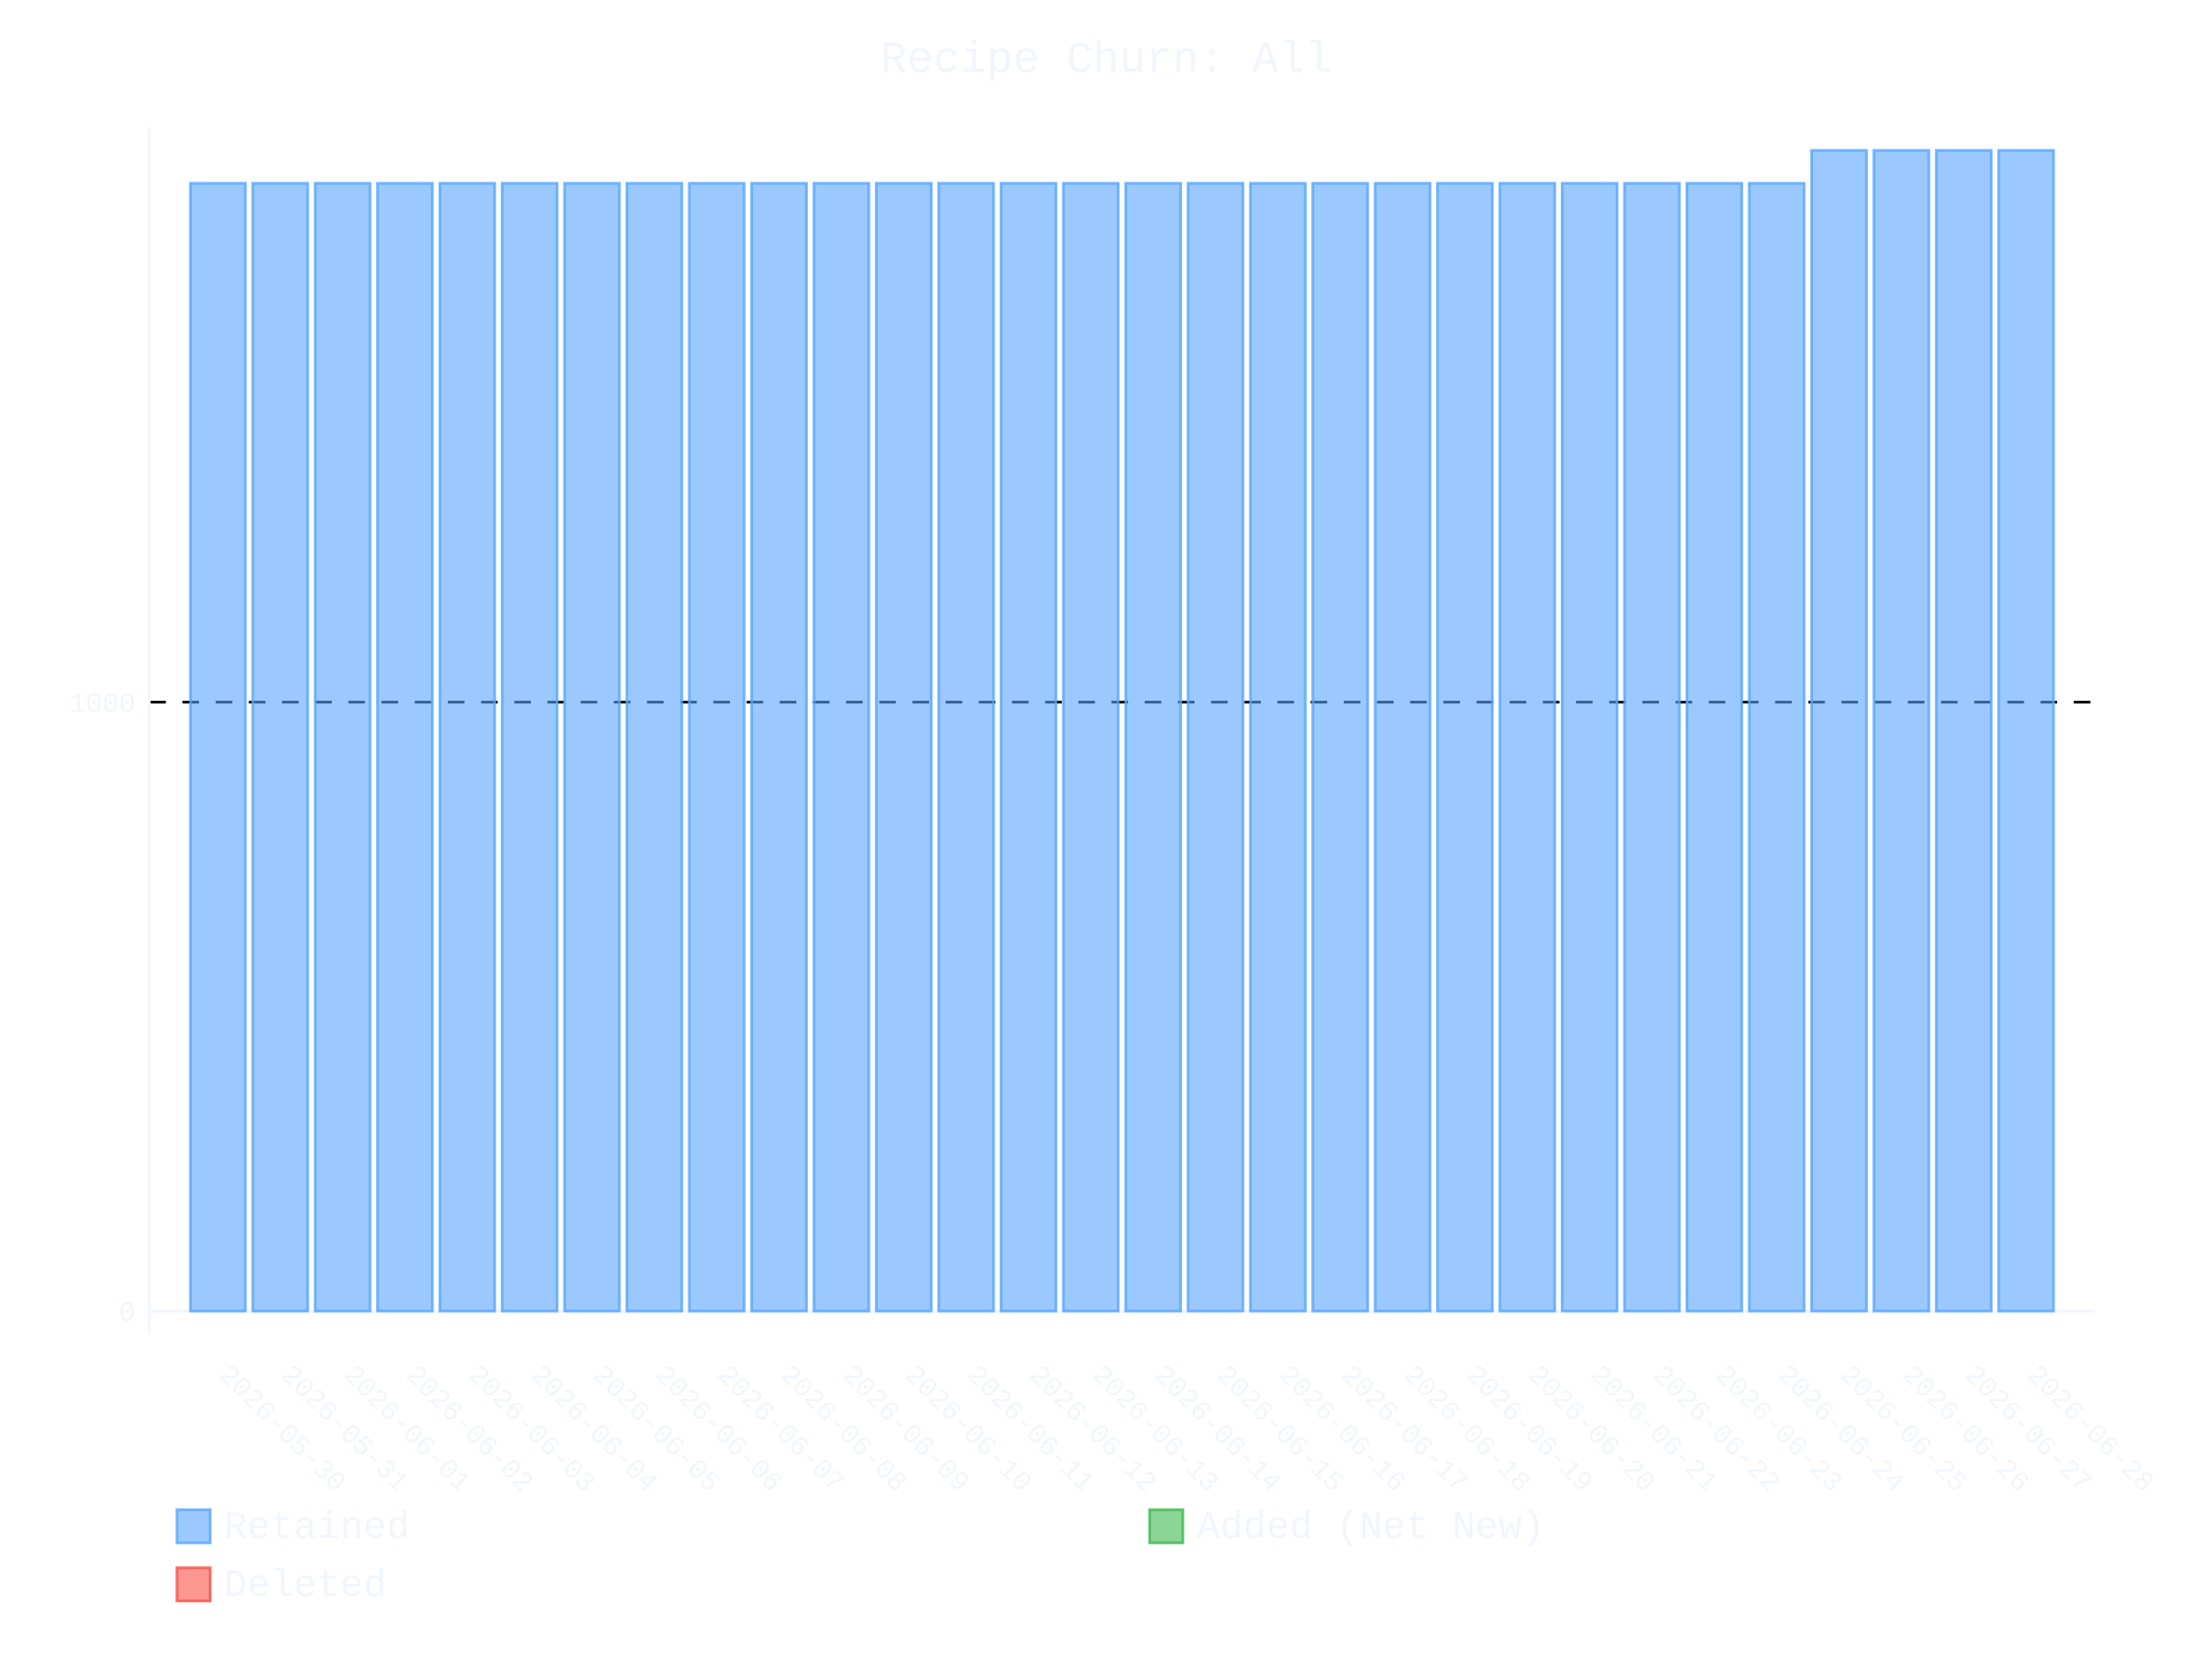
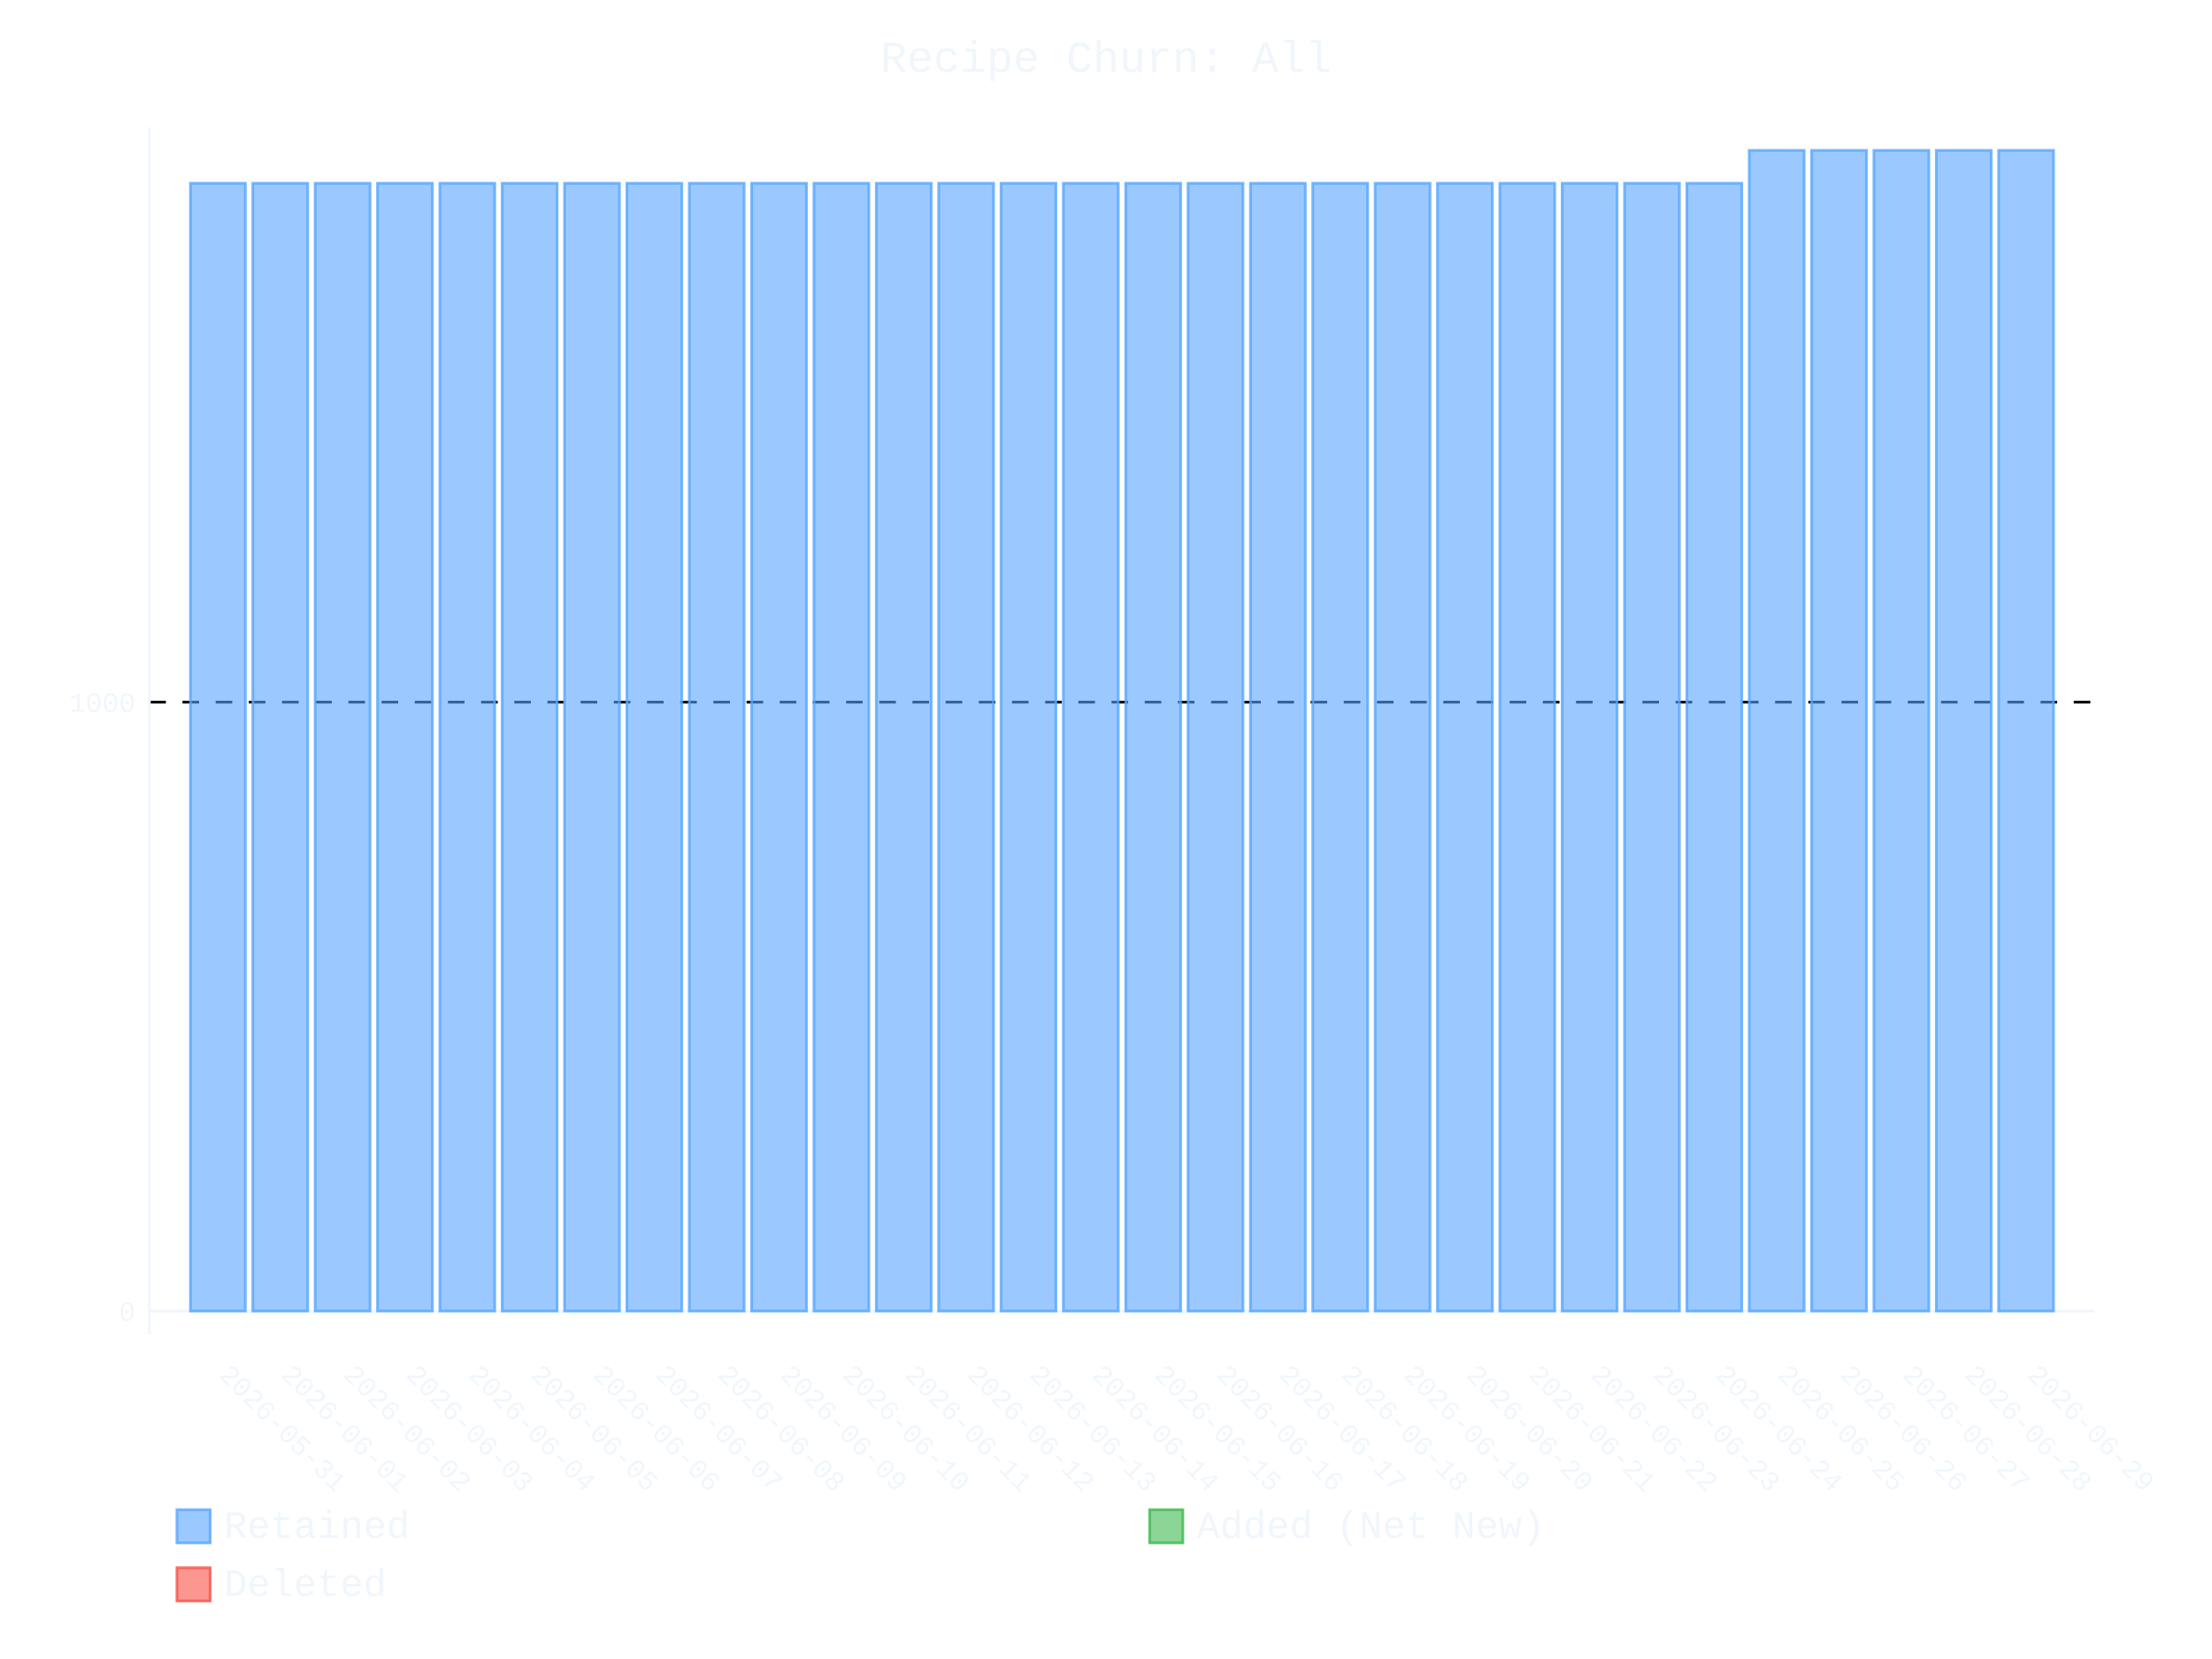
- <svg xmlns="http://www.w3.org/2000/svg" id="chart-a3a29b11-c70e-41b5-9faa-608a05ddaeb6" class="pygal-chart" viewBox="0 0 800 600">
+ <svg xmlns="http://www.w3.org/2000/svg" id="chart-2692b6a5-d923-4191-9d0f-e6dbb87a94c4" class="pygal-chart" viewBox="0 0 800 600">
  <defs>
-     <style type="text/css">#chart-a3a29b11-c70e-41b5-9faa-608a05ddaeb6{-webkit-user-select:none;-webkit-font-smoothing:antialiased;font-family:Consolas,"Liberation Mono",Menlo,Courier,monospace}#chart-a3a29b11-c70e-41b5-9faa-608a05ddaeb6 .title{font-family:Consolas,"Liberation Mono",Menlo,Courier,monospace;font-size:16px}#chart-a3a29b11-c70e-41b5-9faa-608a05ddaeb6 .legends .legend text{font-family:Consolas,"Liberation Mono",Menlo,Courier,monospace;font-size:14px}#chart-a3a29b11-c70e-41b5-9faa-608a05ddaeb6 .axis text{font-family:Consolas,"Liberation Mono",Menlo,Courier,monospace;font-size:10px}#chart-a3a29b11-c70e-41b5-9faa-608a05ddaeb6 .axis text.major{font-family:Consolas,"Liberation Mono",Menlo,Courier,monospace;font-size:10px}#chart-a3a29b11-c70e-41b5-9faa-608a05ddaeb6 .text-overlay text.value{font-family:Consolas,"Liberation Mono",Menlo,Courier,monospace;font-size:16px}#chart-a3a29b11-c70e-41b5-9faa-608a05ddaeb6 .text-overlay text.label{font-family:Consolas,"Liberation Mono",Menlo,Courier,monospace;font-size:10px}#chart-a3a29b11-c70e-41b5-9faa-608a05ddaeb6 .tooltip{font-family:Consolas,"Liberation Mono",Menlo,Courier,monospace;font-size:14px}#chart-a3a29b11-c70e-41b5-9faa-608a05ddaeb6 text.no_data{font-family:Consolas,"Liberation Mono",Menlo,Courier,monospace;font-size:64px}
- #chart-a3a29b11-c70e-41b5-9faa-608a05ddaeb6{background-color:transparent}#chart-a3a29b11-c70e-41b5-9faa-608a05ddaeb6 path,#chart-a3a29b11-c70e-41b5-9faa-608a05ddaeb6 line,#chart-a3a29b11-c70e-41b5-9faa-608a05ddaeb6 rect,#chart-a3a29b11-c70e-41b5-9faa-608a05ddaeb6 circle{-webkit-transition:400ms ease-in;-moz-transition:400ms ease-in;transition:400ms ease-in}#chart-a3a29b11-c70e-41b5-9faa-608a05ddaeb6 .graph &gt; .background{fill:transparent}#chart-a3a29b11-c70e-41b5-9faa-608a05ddaeb6 .plot &gt; .background{fill:transparent}#chart-a3a29b11-c70e-41b5-9faa-608a05ddaeb6 .graph{fill:#f0f6fc}#chart-a3a29b11-c70e-41b5-9faa-608a05ddaeb6 text.no_data{fill:#f0f6fc}#chart-a3a29b11-c70e-41b5-9faa-608a05ddaeb6 .title{fill:#f0f6fc}#chart-a3a29b11-c70e-41b5-9faa-608a05ddaeb6 .legends .legend text{fill:#f0f6fc}#chart-a3a29b11-c70e-41b5-9faa-608a05ddaeb6 .legends .legend:hover text{fill:#f0f6fc}#chart-a3a29b11-c70e-41b5-9faa-608a05ddaeb6 .axis .line{stroke:#f0f6fc}#chart-a3a29b11-c70e-41b5-9faa-608a05ddaeb6 .axis .guide.line{stroke:#9198a1}#chart-a3a29b11-c70e-41b5-9faa-608a05ddaeb6 .axis .major.line{stroke:#f0f6fc}#chart-a3a29b11-c70e-41b5-9faa-608a05ddaeb6 .axis text.major{fill:#f0f6fc}#chart-a3a29b11-c70e-41b5-9faa-608a05ddaeb6 .axis.y .guides:hover .guide.line,#chart-a3a29b11-c70e-41b5-9faa-608a05ddaeb6 .line-graph .axis.x .guides:hover .guide.line,#chart-a3a29b11-c70e-41b5-9faa-608a05ddaeb6 .stackedline-graph .axis.x .guides:hover .guide.line,#chart-a3a29b11-c70e-41b5-9faa-608a05ddaeb6 .xy-graph .axis.x .guides:hover .guide.line{stroke:#f0f6fc}#chart-a3a29b11-c70e-41b5-9faa-608a05ddaeb6 .axis .guides:hover text{fill:#f0f6fc}#chart-a3a29b11-c70e-41b5-9faa-608a05ddaeb6 .reactive{fill-opacity:.6;stroke-opacity:.8;stroke-width:1}#chart-a3a29b11-c70e-41b5-9faa-608a05ddaeb6 .ci{stroke:#f0f6fc}#chart-a3a29b11-c70e-41b5-9faa-608a05ddaeb6 .reactive.active,#chart-a3a29b11-c70e-41b5-9faa-608a05ddaeb6 .active .reactive{fill-opacity:.9;stroke-opacity:.9;stroke-width:4}#chart-a3a29b11-c70e-41b5-9faa-608a05ddaeb6 .ci .reactive.active{stroke-width:1.5}#chart-a3a29b11-c70e-41b5-9faa-608a05ddaeb6 .series text{fill:#f0f6fc}#chart-a3a29b11-c70e-41b5-9faa-608a05ddaeb6 .tooltip rect{fill:transparent;stroke:#f0f6fc;-webkit-transition:opacity 400ms ease-in;-moz-transition:opacity 400ms ease-in;transition:opacity 400ms ease-in}#chart-a3a29b11-c70e-41b5-9faa-608a05ddaeb6 .tooltip .label{fill:#f0f6fc}#chart-a3a29b11-c70e-41b5-9faa-608a05ddaeb6 .tooltip .label{fill:#f0f6fc}#chart-a3a29b11-c70e-41b5-9faa-608a05ddaeb6 .tooltip .legend{font-size:.8em;fill:#9198a1}#chart-a3a29b11-c70e-41b5-9faa-608a05ddaeb6 .tooltip .x_label{font-size:.6em;fill:#f0f6fc}#chart-a3a29b11-c70e-41b5-9faa-608a05ddaeb6 .tooltip .xlink{font-size:.5em;text-decoration:underline}#chart-a3a29b11-c70e-41b5-9faa-608a05ddaeb6 .tooltip .value{font-size:1.5em}#chart-a3a29b11-c70e-41b5-9faa-608a05ddaeb6 .bound{font-size:.5em}#chart-a3a29b11-c70e-41b5-9faa-608a05ddaeb6 .max-value{font-size:.75em;fill:#9198a1}#chart-a3a29b11-c70e-41b5-9faa-608a05ddaeb6 .map-element{fill:transparent;stroke:#9198a1 !important}#chart-a3a29b11-c70e-41b5-9faa-608a05ddaeb6 .map-element .reactive{fill-opacity:inherit;stroke-opacity:inherit}#chart-a3a29b11-c70e-41b5-9faa-608a05ddaeb6 .color-0,#chart-a3a29b11-c70e-41b5-9faa-608a05ddaeb6 .color-0 a:visited{stroke:#58a6ff;fill:#58a6ff}#chart-a3a29b11-c70e-41b5-9faa-608a05ddaeb6 .color-1,#chart-a3a29b11-c70e-41b5-9faa-608a05ddaeb6 .color-1 a:visited{stroke:#3fb950;fill:#3fb950}#chart-a3a29b11-c70e-41b5-9faa-608a05ddaeb6 .color-2,#chart-a3a29b11-c70e-41b5-9faa-608a05ddaeb6 .color-2 a:visited{stroke:#f85149;fill:#f85149}#chart-a3a29b11-c70e-41b5-9faa-608a05ddaeb6 .text-overlay .color-0 text{fill:black}#chart-a3a29b11-c70e-41b5-9faa-608a05ddaeb6 .text-overlay .color-1 text{fill:black}#chart-a3a29b11-c70e-41b5-9faa-608a05ddaeb6 .text-overlay .color-2 text{fill:black}
- #chart-a3a29b11-c70e-41b5-9faa-608a05ddaeb6 text.no_data{text-anchor:middle}#chart-a3a29b11-c70e-41b5-9faa-608a05ddaeb6 .guide.line{fill:none}#chart-a3a29b11-c70e-41b5-9faa-608a05ddaeb6 .centered{text-anchor:middle}#chart-a3a29b11-c70e-41b5-9faa-608a05ddaeb6 .title{text-anchor:middle}#chart-a3a29b11-c70e-41b5-9faa-608a05ddaeb6 .legends .legend text{fill-opacity:1}#chart-a3a29b11-c70e-41b5-9faa-608a05ddaeb6 .axis.x text{text-anchor:middle}#chart-a3a29b11-c70e-41b5-9faa-608a05ddaeb6 .axis.x:not(.web) text[transform]{text-anchor:start}#chart-a3a29b11-c70e-41b5-9faa-608a05ddaeb6 .axis.x:not(.web) text[transform].backwards{text-anchor:end}#chart-a3a29b11-c70e-41b5-9faa-608a05ddaeb6 .axis.y text{text-anchor:end}#chart-a3a29b11-c70e-41b5-9faa-608a05ddaeb6 .axis.y text[transform].backwards{text-anchor:start}#chart-a3a29b11-c70e-41b5-9faa-608a05ddaeb6 .axis.y2 text{text-anchor:start}#chart-a3a29b11-c70e-41b5-9faa-608a05ddaeb6 .axis.y2 text[transform].backwards{text-anchor:end}#chart-a3a29b11-c70e-41b5-9faa-608a05ddaeb6 .axis .guide.line{stroke-dasharray:4,4;stroke:black}#chart-a3a29b11-c70e-41b5-9faa-608a05ddaeb6 .axis .major.guide.line{stroke-dasharray:6,6;stroke:black}#chart-a3a29b11-c70e-41b5-9faa-608a05ddaeb6 .horizontal .axis.y .guide.line,#chart-a3a29b11-c70e-41b5-9faa-608a05ddaeb6 .horizontal .axis.y2 .guide.line,#chart-a3a29b11-c70e-41b5-9faa-608a05ddaeb6 .vertical .axis.x .guide.line{opacity:0}#chart-a3a29b11-c70e-41b5-9faa-608a05ddaeb6 .horizontal .axis.always_show .guide.line,#chart-a3a29b11-c70e-41b5-9faa-608a05ddaeb6 .vertical .axis.always_show .guide.line{opacity:1 !important}#chart-a3a29b11-c70e-41b5-9faa-608a05ddaeb6 .axis.y .guides:hover .guide.line,#chart-a3a29b11-c70e-41b5-9faa-608a05ddaeb6 .axis.y2 .guides:hover .guide.line,#chart-a3a29b11-c70e-41b5-9faa-608a05ddaeb6 .axis.x .guides:hover .guide.line{opacity:1}#chart-a3a29b11-c70e-41b5-9faa-608a05ddaeb6 .axis .guides:hover text{opacity:1}#chart-a3a29b11-c70e-41b5-9faa-608a05ddaeb6 .nofill{fill:none}#chart-a3a29b11-c70e-41b5-9faa-608a05ddaeb6 .subtle-fill{fill-opacity:.2}#chart-a3a29b11-c70e-41b5-9faa-608a05ddaeb6 .dot{stroke-width:1px;fill-opacity:1;stroke-opacity:1}#chart-a3a29b11-c70e-41b5-9faa-608a05ddaeb6 .dot.active{stroke-width:5px}#chart-a3a29b11-c70e-41b5-9faa-608a05ddaeb6 .dot.negative{fill:transparent}#chart-a3a29b11-c70e-41b5-9faa-608a05ddaeb6 text,#chart-a3a29b11-c70e-41b5-9faa-608a05ddaeb6 tspan{stroke:none !important}#chart-a3a29b11-c70e-41b5-9faa-608a05ddaeb6 .series text.active{opacity:1}#chart-a3a29b11-c70e-41b5-9faa-608a05ddaeb6 .tooltip rect{fill-opacity:.95;stroke-width:.5}#chart-a3a29b11-c70e-41b5-9faa-608a05ddaeb6 .tooltip text{fill-opacity:1}#chart-a3a29b11-c70e-41b5-9faa-608a05ddaeb6 .showable{visibility:hidden}#chart-a3a29b11-c70e-41b5-9faa-608a05ddaeb6 .showable.shown{visibility:visible}#chart-a3a29b11-c70e-41b5-9faa-608a05ddaeb6 .gauge-background{fill:rgba(229,229,229,1);stroke:none}#chart-a3a29b11-c70e-41b5-9faa-608a05ddaeb6 .bg-lines{stroke:transparent;stroke-width:2px}</style>
+     <style type="text/css">#chart-2692b6a5-d923-4191-9d0f-e6dbb87a94c4{-webkit-user-select:none;-webkit-font-smoothing:antialiased;font-family:Consolas,"Liberation Mono",Menlo,Courier,monospace}#chart-2692b6a5-d923-4191-9d0f-e6dbb87a94c4 .title{font-family:Consolas,"Liberation Mono",Menlo,Courier,monospace;font-size:16px}#chart-2692b6a5-d923-4191-9d0f-e6dbb87a94c4 .legends .legend text{font-family:Consolas,"Liberation Mono",Menlo,Courier,monospace;font-size:14px}#chart-2692b6a5-d923-4191-9d0f-e6dbb87a94c4 .axis text{font-family:Consolas,"Liberation Mono",Menlo,Courier,monospace;font-size:10px}#chart-2692b6a5-d923-4191-9d0f-e6dbb87a94c4 .axis text.major{font-family:Consolas,"Liberation Mono",Menlo,Courier,monospace;font-size:10px}#chart-2692b6a5-d923-4191-9d0f-e6dbb87a94c4 .text-overlay text.value{font-family:Consolas,"Liberation Mono",Menlo,Courier,monospace;font-size:16px}#chart-2692b6a5-d923-4191-9d0f-e6dbb87a94c4 .text-overlay text.label{font-family:Consolas,"Liberation Mono",Menlo,Courier,monospace;font-size:10px}#chart-2692b6a5-d923-4191-9d0f-e6dbb87a94c4 .tooltip{font-family:Consolas,"Liberation Mono",Menlo,Courier,monospace;font-size:14px}#chart-2692b6a5-d923-4191-9d0f-e6dbb87a94c4 text.no_data{font-family:Consolas,"Liberation Mono",Menlo,Courier,monospace;font-size:64px}
+ #chart-2692b6a5-d923-4191-9d0f-e6dbb87a94c4{background-color:transparent}#chart-2692b6a5-d923-4191-9d0f-e6dbb87a94c4 path,#chart-2692b6a5-d923-4191-9d0f-e6dbb87a94c4 line,#chart-2692b6a5-d923-4191-9d0f-e6dbb87a94c4 rect,#chart-2692b6a5-d923-4191-9d0f-e6dbb87a94c4 circle{-webkit-transition:400ms ease-in;-moz-transition:400ms ease-in;transition:400ms ease-in}#chart-2692b6a5-d923-4191-9d0f-e6dbb87a94c4 .graph &gt; .background{fill:transparent}#chart-2692b6a5-d923-4191-9d0f-e6dbb87a94c4 .plot &gt; .background{fill:transparent}#chart-2692b6a5-d923-4191-9d0f-e6dbb87a94c4 .graph{fill:#f0f6fc}#chart-2692b6a5-d923-4191-9d0f-e6dbb87a94c4 text.no_data{fill:#f0f6fc}#chart-2692b6a5-d923-4191-9d0f-e6dbb87a94c4 .title{fill:#f0f6fc}#chart-2692b6a5-d923-4191-9d0f-e6dbb87a94c4 .legends .legend text{fill:#f0f6fc}#chart-2692b6a5-d923-4191-9d0f-e6dbb87a94c4 .legends .legend:hover text{fill:#f0f6fc}#chart-2692b6a5-d923-4191-9d0f-e6dbb87a94c4 .axis .line{stroke:#f0f6fc}#chart-2692b6a5-d923-4191-9d0f-e6dbb87a94c4 .axis .guide.line{stroke:#9198a1}#chart-2692b6a5-d923-4191-9d0f-e6dbb87a94c4 .axis .major.line{stroke:#f0f6fc}#chart-2692b6a5-d923-4191-9d0f-e6dbb87a94c4 .axis text.major{fill:#f0f6fc}#chart-2692b6a5-d923-4191-9d0f-e6dbb87a94c4 .axis.y .guides:hover .guide.line,#chart-2692b6a5-d923-4191-9d0f-e6dbb87a94c4 .line-graph .axis.x .guides:hover .guide.line,#chart-2692b6a5-d923-4191-9d0f-e6dbb87a94c4 .stackedline-graph .axis.x .guides:hover .guide.line,#chart-2692b6a5-d923-4191-9d0f-e6dbb87a94c4 .xy-graph .axis.x .guides:hover .guide.line{stroke:#f0f6fc}#chart-2692b6a5-d923-4191-9d0f-e6dbb87a94c4 .axis .guides:hover text{fill:#f0f6fc}#chart-2692b6a5-d923-4191-9d0f-e6dbb87a94c4 .reactive{fill-opacity:.6;stroke-opacity:.8;stroke-width:1}#chart-2692b6a5-d923-4191-9d0f-e6dbb87a94c4 .ci{stroke:#f0f6fc}#chart-2692b6a5-d923-4191-9d0f-e6dbb87a94c4 .reactive.active,#chart-2692b6a5-d923-4191-9d0f-e6dbb87a94c4 .active .reactive{fill-opacity:.9;stroke-opacity:.9;stroke-width:4}#chart-2692b6a5-d923-4191-9d0f-e6dbb87a94c4 .ci .reactive.active{stroke-width:1.5}#chart-2692b6a5-d923-4191-9d0f-e6dbb87a94c4 .series text{fill:#f0f6fc}#chart-2692b6a5-d923-4191-9d0f-e6dbb87a94c4 .tooltip rect{fill:transparent;stroke:#f0f6fc;-webkit-transition:opacity 400ms ease-in;-moz-transition:opacity 400ms ease-in;transition:opacity 400ms ease-in}#chart-2692b6a5-d923-4191-9d0f-e6dbb87a94c4 .tooltip .label{fill:#f0f6fc}#chart-2692b6a5-d923-4191-9d0f-e6dbb87a94c4 .tooltip .label{fill:#f0f6fc}#chart-2692b6a5-d923-4191-9d0f-e6dbb87a94c4 .tooltip .legend{font-size:.8em;fill:#9198a1}#chart-2692b6a5-d923-4191-9d0f-e6dbb87a94c4 .tooltip .x_label{font-size:.6em;fill:#f0f6fc}#chart-2692b6a5-d923-4191-9d0f-e6dbb87a94c4 .tooltip .xlink{font-size:.5em;text-decoration:underline}#chart-2692b6a5-d923-4191-9d0f-e6dbb87a94c4 .tooltip .value{font-size:1.5em}#chart-2692b6a5-d923-4191-9d0f-e6dbb87a94c4 .bound{font-size:.5em}#chart-2692b6a5-d923-4191-9d0f-e6dbb87a94c4 .max-value{font-size:.75em;fill:#9198a1}#chart-2692b6a5-d923-4191-9d0f-e6dbb87a94c4 .map-element{fill:transparent;stroke:#9198a1 !important}#chart-2692b6a5-d923-4191-9d0f-e6dbb87a94c4 .map-element .reactive{fill-opacity:inherit;stroke-opacity:inherit}#chart-2692b6a5-d923-4191-9d0f-e6dbb87a94c4 .color-0,#chart-2692b6a5-d923-4191-9d0f-e6dbb87a94c4 .color-0 a:visited{stroke:#58a6ff;fill:#58a6ff}#chart-2692b6a5-d923-4191-9d0f-e6dbb87a94c4 .color-1,#chart-2692b6a5-d923-4191-9d0f-e6dbb87a94c4 .color-1 a:visited{stroke:#3fb950;fill:#3fb950}#chart-2692b6a5-d923-4191-9d0f-e6dbb87a94c4 .color-2,#chart-2692b6a5-d923-4191-9d0f-e6dbb87a94c4 .color-2 a:visited{stroke:#f85149;fill:#f85149}#chart-2692b6a5-d923-4191-9d0f-e6dbb87a94c4 .text-overlay .color-0 text{fill:black}#chart-2692b6a5-d923-4191-9d0f-e6dbb87a94c4 .text-overlay .color-1 text{fill:black}#chart-2692b6a5-d923-4191-9d0f-e6dbb87a94c4 .text-overlay .color-2 text{fill:black}
+ #chart-2692b6a5-d923-4191-9d0f-e6dbb87a94c4 text.no_data{text-anchor:middle}#chart-2692b6a5-d923-4191-9d0f-e6dbb87a94c4 .guide.line{fill:none}#chart-2692b6a5-d923-4191-9d0f-e6dbb87a94c4 .centered{text-anchor:middle}#chart-2692b6a5-d923-4191-9d0f-e6dbb87a94c4 .title{text-anchor:middle}#chart-2692b6a5-d923-4191-9d0f-e6dbb87a94c4 .legends .legend text{fill-opacity:1}#chart-2692b6a5-d923-4191-9d0f-e6dbb87a94c4 .axis.x text{text-anchor:middle}#chart-2692b6a5-d923-4191-9d0f-e6dbb87a94c4 .axis.x:not(.web) text[transform]{text-anchor:start}#chart-2692b6a5-d923-4191-9d0f-e6dbb87a94c4 .axis.x:not(.web) text[transform].backwards{text-anchor:end}#chart-2692b6a5-d923-4191-9d0f-e6dbb87a94c4 .axis.y text{text-anchor:end}#chart-2692b6a5-d923-4191-9d0f-e6dbb87a94c4 .axis.y text[transform].backwards{text-anchor:start}#chart-2692b6a5-d923-4191-9d0f-e6dbb87a94c4 .axis.y2 text{text-anchor:start}#chart-2692b6a5-d923-4191-9d0f-e6dbb87a94c4 .axis.y2 text[transform].backwards{text-anchor:end}#chart-2692b6a5-d923-4191-9d0f-e6dbb87a94c4 .axis .guide.line{stroke-dasharray:4,4;stroke:black}#chart-2692b6a5-d923-4191-9d0f-e6dbb87a94c4 .axis .major.guide.line{stroke-dasharray:6,6;stroke:black}#chart-2692b6a5-d923-4191-9d0f-e6dbb87a94c4 .horizontal .axis.y .guide.line,#chart-2692b6a5-d923-4191-9d0f-e6dbb87a94c4 .horizontal .axis.y2 .guide.line,#chart-2692b6a5-d923-4191-9d0f-e6dbb87a94c4 .vertical .axis.x .guide.line{opacity:0}#chart-2692b6a5-d923-4191-9d0f-e6dbb87a94c4 .horizontal .axis.always_show .guide.line,#chart-2692b6a5-d923-4191-9d0f-e6dbb87a94c4 .vertical .axis.always_show .guide.line{opacity:1 !important}#chart-2692b6a5-d923-4191-9d0f-e6dbb87a94c4 .axis.y .guides:hover .guide.line,#chart-2692b6a5-d923-4191-9d0f-e6dbb87a94c4 .axis.y2 .guides:hover .guide.line,#chart-2692b6a5-d923-4191-9d0f-e6dbb87a94c4 .axis.x .guides:hover .guide.line{opacity:1}#chart-2692b6a5-d923-4191-9d0f-e6dbb87a94c4 .axis .guides:hover text{opacity:1}#chart-2692b6a5-d923-4191-9d0f-e6dbb87a94c4 .nofill{fill:none}#chart-2692b6a5-d923-4191-9d0f-e6dbb87a94c4 .subtle-fill{fill-opacity:.2}#chart-2692b6a5-d923-4191-9d0f-e6dbb87a94c4 .dot{stroke-width:1px;fill-opacity:1;stroke-opacity:1}#chart-2692b6a5-d923-4191-9d0f-e6dbb87a94c4 .dot.active{stroke-width:5px}#chart-2692b6a5-d923-4191-9d0f-e6dbb87a94c4 .dot.negative{fill:transparent}#chart-2692b6a5-d923-4191-9d0f-e6dbb87a94c4 text,#chart-2692b6a5-d923-4191-9d0f-e6dbb87a94c4 tspan{stroke:none !important}#chart-2692b6a5-d923-4191-9d0f-e6dbb87a94c4 .series text.active{opacity:1}#chart-2692b6a5-d923-4191-9d0f-e6dbb87a94c4 .tooltip rect{fill-opacity:.95;stroke-width:.5}#chart-2692b6a5-d923-4191-9d0f-e6dbb87a94c4 .tooltip text{fill-opacity:1}#chart-2692b6a5-d923-4191-9d0f-e6dbb87a94c4 .showable{visibility:hidden}#chart-2692b6a5-d923-4191-9d0f-e6dbb87a94c4 .showable.shown{visibility:visible}#chart-2692b6a5-d923-4191-9d0f-e6dbb87a94c4 .gauge-background{fill:rgba(229,229,229,1);stroke:none}#chart-2692b6a5-d923-4191-9d0f-e6dbb87a94c4 .bg-lines{stroke:transparent;stroke-width:2px}</style>
  </defs>
  <g class="graph stackedbar-graph vertical">
    <rect x="0" y="0" width="800" height="600" class="background" />
    <g transform="translate(54, 46)" class="plot">
      <rect x="0" y="0" width="703.574" height="436.574" class="background" />
      <g class="axis y always_show">
        <g class="guides">
          <path d="M0 428.178 h703.574" class="axis major line" />
          <text x="-5" y="431.678" class="major">0</text>
        </g>
        <g class="guides">
          <path d="M0 207.935 h703.574" class="major guide line" />
          <text x="-5" y="211.435" class="major">1000</text>
        </g>
      </g>
      <g class="axis x">
        <path d="M0 0 v436.574" class="line" />
        <g class="guides">
          <path d="M24.805 0 v436.574" class="guide line" />
-           <text x="24.805" y="451.574" class="" transform="rotate(45 24.80548 451.5736)">2026-05-30</text>
+           <text x="24.805" y="451.574" class="" transform="rotate(45 24.80548 451.5736)">2026-05-31</text>
        </g>
        <g class="guides">
          <path d="M47.356 0 v436.574" class="guide line" />
-           <text x="47.356" y="451.574" class="" transform="rotate(45 47.35592 451.5736)">2026-05-31</text>
+           <text x="47.356" y="451.574" class="" transform="rotate(45 47.35592 451.5736)">2026-06-01</text>
        </g>
        <g class="guides">
          <path d="M69.906 0 v436.574" class="guide line" />
-           <text x="69.906" y="451.574" class="" transform="rotate(45 69.90635 451.5736)">2026-06-01</text>
+           <text x="69.906" y="451.574" class="" transform="rotate(45 69.90635 451.5736)">2026-06-02</text>
        </g>
        <g class="guides">
          <path d="M92.457 0 v436.574" class="guide line" />
-           <text x="92.457" y="451.574" class="" transform="rotate(45 92.45679 451.5736)">2026-06-02</text>
+           <text x="92.457" y="451.574" class="" transform="rotate(45 92.45679 451.5736)">2026-06-03</text>
        </g>
        <g class="guides">
          <path d="M115.007 0 v436.574" class="guide line" />
-           <text x="115.007" y="451.574" class="" transform="rotate(45 115.0072 451.5736)">2026-06-03</text>
+           <text x="115.007" y="451.574" class="" transform="rotate(45 115.0072 451.5736)">2026-06-04</text>
        </g>
        <g class="guides">
          <path d="M137.558 0 v436.574" class="guide line" />
-           <text x="137.558" y="451.574" class="" transform="rotate(45 137.5577 451.5736)">2026-06-04</text>
+           <text x="137.558" y="451.574" class="" transform="rotate(45 137.5577 451.5736)">2026-06-05</text>
        </g>
        <g class="guides">
          <path d="M160.108 0 v436.574" class="guide line" />
-           <text x="160.108" y="451.574" class="" transform="rotate(45 160.1081 451.5736)">2026-06-05</text>
+           <text x="160.108" y="451.574" class="" transform="rotate(45 160.1081 451.5736)">2026-06-06</text>
        </g>
        <g class="guides">
          <path d="M182.659 0 v436.574" class="guide line" />
-           <text x="182.659" y="451.574" class="" transform="rotate(45 182.6585 451.5736)">2026-06-06</text>
+           <text x="182.659" y="451.574" class="" transform="rotate(45 182.6585 451.5736)">2026-06-07</text>
        </g>
        <g class="guides">
          <path d="M205.209 0 v436.574" class="guide line" />
-           <text x="205.209" y="451.574" class="" transform="rotate(45 205.209 451.5736)">2026-06-07</text>
+           <text x="205.209" y="451.574" class="" transform="rotate(45 205.209 451.5736)">2026-06-08</text>
        </g>
        <g class="guides">
          <path d="M227.759 0 v436.574" class="guide line" />
-           <text x="227.759" y="451.574" class="" transform="rotate(45 227.7594 451.5736)">2026-06-08</text>
+           <text x="227.759" y="451.574" class="" transform="rotate(45 227.7594 451.5736)">2026-06-09</text>
        </g>
        <g class="guides">
          <path d="M250.31 0 v436.574" class="guide line" />
-           <text x="250.31" y="451.574" class="" transform="rotate(45 250.3098 451.5736)">2026-06-09</text>
+           <text x="250.31" y="451.574" class="" transform="rotate(45 250.3098 451.5736)">2026-06-10</text>
        </g>
        <g class="guides">
          <path d="M272.86 0 v436.574" class="guide line" />
-           <text x="272.86" y="451.574" class="" transform="rotate(45 272.8603 451.5736)">2026-06-10</text>
+           <text x="272.86" y="451.574" class="" transform="rotate(45 272.8603 451.5736)">2026-06-11</text>
        </g>
        <g class="guides">
          <path d="M295.411 0 v436.574" class="guide line" />
-           <text x="295.411" y="451.574" class="" transform="rotate(45 295.4107 451.5736)">2026-06-11</text>
+           <text x="295.411" y="451.574" class="" transform="rotate(45 295.4107 451.5736)">2026-06-12</text>
        </g>
        <g class="guides">
          <path d="M317.961 0 v436.574" class="guide line" />
-           <text x="317.961" y="451.574" class="" transform="rotate(45 317.9611 451.5736)">2026-06-12</text>
+           <text x="317.961" y="451.574" class="" transform="rotate(45 317.9611 451.5736)">2026-06-13</text>
        </g>
        <g class="guides">
          <path d="M340.512 0 v436.574" class="guide line" />
-           <text x="340.512" y="451.574" class="" transform="rotate(45 340.5116 451.5736)">2026-06-13</text>
+           <text x="340.512" y="451.574" class="" transform="rotate(45 340.5116 451.5736)">2026-06-14</text>
        </g>
        <g class="guides">
          <path d="M363.062 0 v436.574" class="guide line" />
-           <text x="363.062" y="451.574" class="" transform="rotate(45 363.062 451.5736)">2026-06-14</text>
+           <text x="363.062" y="451.574" class="" transform="rotate(45 363.062 451.5736)">2026-06-15</text>
        </g>
        <g class="guides">
          <path d="M385.612 0 v436.574" class="guide line" />
-           <text x="385.612" y="451.574" class="" transform="rotate(45 385.6125 451.5736)">2026-06-15</text>
+           <text x="385.612" y="451.574" class="" transform="rotate(45 385.6125 451.5736)">2026-06-16</text>
        </g>
        <g class="guides">
          <path d="M408.163 0 v436.574" class="guide line" />
-           <text x="408.163" y="451.574" class="" transform="rotate(45 408.1629 451.5736)">2026-06-16</text>
+           <text x="408.163" y="451.574" class="" transform="rotate(45 408.1629 451.5736)">2026-06-17</text>
        </g>
        <g class="guides">
          <path d="M430.713 0 v436.574" class="guide line" />
-           <text x="430.713" y="451.574" class="" transform="rotate(45 430.7133 451.5736)">2026-06-17</text>
+           <text x="430.713" y="451.574" class="" transform="rotate(45 430.7133 451.5736)">2026-06-18</text>
        </g>
        <g class="guides">
          <path d="M453.264 0 v436.574" class="guide line" />
-           <text x="453.264" y="451.574" class="" transform="rotate(45 453.2638 451.5736)">2026-06-18</text>
+           <text x="453.264" y="451.574" class="" transform="rotate(45 453.2638 451.5736)">2026-06-19</text>
        </g>
        <g class="guides">
          <path d="M475.814 0 v436.574" class="guide line" />
-           <text x="475.814" y="451.574" class="" transform="rotate(45 475.8142 451.5736)">2026-06-19</text>
+           <text x="475.814" y="451.574" class="" transform="rotate(45 475.8142 451.5736)">2026-06-20</text>
        </g>
        <g class="guides">
          <path d="M498.365 0 v436.574" class="guide line" />
-           <text x="498.365" y="451.574" class="" transform="rotate(45 498.3646 451.5736)">2026-06-20</text>
+           <text x="498.365" y="451.574" class="" transform="rotate(45 498.3646 451.5736)">2026-06-21</text>
        </g>
        <g class="guides">
          <path d="M520.915 0 v436.574" class="guide line" />
-           <text x="520.915" y="451.574" class="" transform="rotate(45 520.9151 451.5736)">2026-06-21</text>
+           <text x="520.915" y="451.574" class="" transform="rotate(45 520.9151 451.5736)">2026-06-22</text>
        </g>
        <g class="guides">
          <path d="M543.466 0 v436.574" class="guide line" />
-           <text x="543.465" y="451.574" class="" transform="rotate(45 543.4655 451.5736)">2026-06-22</text>
+           <text x="543.465" y="451.574" class="" transform="rotate(45 543.4655 451.5736)">2026-06-23</text>
        </g>
        <g class="guides">
          <path d="M566.016 0 v436.574" class="guide line" />
-           <text x="566.016" y="451.574" class="" transform="rotate(45 566.0159 451.5736)">2026-06-23</text>
+           <text x="566.016" y="451.574" class="" transform="rotate(45 566.0159 451.5736)">2026-06-24</text>
        </g>
        <g class="guides">
          <path d="M588.566 0 v436.574" class="guide line" />
-           <text x="588.566" y="451.574" class="" transform="rotate(45 588.5664 451.5736)">2026-06-24</text>
+           <text x="588.566" y="451.574" class="" transform="rotate(45 588.5664 451.5736)">2026-06-25</text>
        </g>
        <g class="guides">
          <path d="M611.117 0 v436.574" class="guide line" />
-           <text x="611.117" y="451.574" class="" transform="rotate(45 611.1168 451.5736)">2026-06-25</text>
+           <text x="611.117" y="451.574" class="" transform="rotate(45 611.1168 451.5736)">2026-06-26</text>
        </g>
        <g class="guides">
          <path d="M633.667 0 v436.574" class="guide line" />
-           <text x="633.667" y="451.574" class="" transform="rotate(45 633.6672 451.5736)">2026-06-26</text>
+           <text x="633.667" y="451.574" class="" transform="rotate(45 633.6672 451.5736)">2026-06-27</text>
        </g>
        <g class="guides">
          <path d="M656.218 0 v436.574" class="guide line" />
-           <text x="656.218" y="451.574" class="" transform="rotate(45 656.2177 451.5736)">2026-06-27</text>
+           <text x="656.218" y="451.574" class="" transform="rotate(45 656.2177 451.5736)">2026-06-28</text>
        </g>
        <g class="guides">
          <path d="M678.768 0 v436.574" class="guide line" />
-           <text x="678.768" y="451.574" class="" transform="rotate(45 678.7681 451.5736)">2026-06-28</text>
+           <text x="678.768" y="451.574" class="" transform="rotate(45 678.7681 451.5736)">2026-06-29</text>
        </g>
      </g>
      <g class="series serie-0 color-0">
        <g class="bars">
          <g class="bar">
            <rect x="14.883" y="20.289" rx="0" ry="0" width="19.844" height="407.889" class="rect reactive tooltip-trigger" />
          </g>
          <g class="bar">
            <rect x="37.434" y="20.289" rx="0" ry="0" width="19.844" height="407.889" class="rect reactive tooltip-trigger" />
          </g>
          <g class="bar">
            <rect x="59.984" y="20.289" rx="0" ry="0" width="19.844" height="407.889" class="rect reactive tooltip-trigger" />
          </g>
          <g class="bar">
            <rect x="82.535" y="20.289" rx="0" ry="0" width="19.844" height="407.889" class="rect reactive tooltip-trigger" />
          </g>
          <g class="bar">
            <rect x="105.085" y="20.289" rx="0" ry="0" width="19.844" height="407.889" class="rect reactive tooltip-trigger" />
          </g>
          <g class="bar">
            <rect x="127.635" y="20.289" rx="0" ry="0" width="19.844" height="407.889" class="rect reactive tooltip-trigger" />
          </g>
          <g class="bar">
            <rect x="150.186" y="20.289" rx="0" ry="0" width="19.844" height="407.889" class="rect reactive tooltip-trigger" />
          </g>
          <g class="bar">
            <rect x="172.736" y="20.289" rx="0" ry="0" width="19.844" height="407.889" class="rect reactive tooltip-trigger" />
          </g>
          <g class="bar">
            <rect x="195.287" y="20.289" rx="0" ry="0" width="19.844" height="407.889" class="rect reactive tooltip-trigger" />
          </g>
          <g class="bar">
            <rect x="217.837" y="20.289" rx="0" ry="0" width="19.844" height="407.889" class="rect reactive tooltip-trigger" />
          </g>
          <g class="bar">
            <rect x="240.388" y="20.289" rx="0" ry="0" width="19.844" height="407.889" class="rect reactive tooltip-trigger" />
          </g>
          <g class="bar">
            <rect x="262.938" y="20.289" rx="0" ry="0" width="19.844" height="407.889" class="rect reactive tooltip-trigger" />
          </g>
          <g class="bar">
            <rect x="285.489" y="20.289" rx="0" ry="0" width="19.844" height="407.889" class="rect reactive tooltip-trigger" />
          </g>
          <g class="bar">
            <rect x="308.039" y="20.289" rx="0" ry="0" width="19.844" height="407.889" class="rect reactive tooltip-trigger" />
          </g>
          <g class="bar">
            <rect x="330.589" y="20.289" rx="0" ry="0" width="19.844" height="407.889" class="rect reactive tooltip-trigger" />
          </g>
          <g class="bar">
            <rect x="353.14" y="20.289" rx="0" ry="0" width="19.844" height="407.889" class="rect reactive tooltip-trigger" />
          </g>
          <g class="bar">
            <rect x="375.69" y="20.289" rx="0" ry="0" width="19.844" height="407.889" class="rect reactive tooltip-trigger" />
          </g>
          <g class="bar">
            <rect x="398.241" y="20.289" rx="0" ry="0" width="19.844" height="407.889" class="rect reactive tooltip-trigger" />
          </g>
          <g class="bar">
            <rect x="420.791" y="20.289" rx="0" ry="0" width="19.844" height="407.889" class="rect reactive tooltip-trigger" />
          </g>
          <g class="bar">
            <rect x="443.342" y="20.289" rx="0" ry="0" width="19.844" height="407.889" class="rect reactive tooltip-trigger" />
          </g>
          <g class="bar">
            <rect x="465.892" y="20.289" rx="0" ry="0" width="19.844" height="407.889" class="rect reactive tooltip-trigger" />
          </g>
          <g class="bar">
            <rect x="488.442" y="20.289" rx="0" ry="0" width="19.844" height="407.889" class="rect reactive tooltip-trigger" />
          </g>
          <g class="bar">
            <rect x="510.993" y="20.289" rx="0" ry="0" width="19.844" height="407.889" class="rect reactive tooltip-trigger" />
          </g>
          <g class="bar">
            <rect x="533.543" y="20.289" rx="0" ry="0" width="19.844" height="407.889" class="rect reactive tooltip-trigger" />
          </g>
          <g class="bar">
            <rect x="556.094" y="20.289" rx="0" ry="0" width="19.844" height="407.889" class="rect reactive tooltip-trigger" />
          </g>
          <g class="bar">
-             <rect x="578.644" y="20.289" rx="0" ry="0" width="19.844" height="407.889" class="rect reactive tooltip-trigger" />
+             <rect x="578.644" y="8.396" rx="0" ry="0" width="19.844" height="419.782" class="rect reactive tooltip-trigger" />
          </g>
          <g class="bar">
            <rect x="601.195" y="8.396" rx="0" ry="0" width="19.844" height="419.782" class="rect reactive tooltip-trigger" />
          </g>
          <g class="bar">
            <rect x="623.745" y="8.396" rx="0" ry="0" width="19.844" height="419.782" class="rect reactive tooltip-trigger" />
          </g>
          <g class="bar">
            <rect x="646.295" y="8.396" rx="0" ry="0" width="19.844" height="419.782" class="rect reactive tooltip-trigger" />
          </g>
          <g class="bar">
            <rect x="668.846" y="8.396" rx="0" ry="0" width="19.844" height="419.782" class="rect reactive tooltip-trigger" />
          </g>
        </g>
      </g>
      <g class="series serie-1 color-1">
        <g class="bars">
          <g class="bar">
            <rect x="14.883" y="20.289" rx="0" ry="0" width="19.844" height="0.0" class="rect reactive tooltip-trigger" />
          </g>
          <g class="bar">
            <rect x="37.434" y="20.289" rx="0" ry="0" width="19.844" height="0.0" class="rect reactive tooltip-trigger" />
          </g>
          <g class="bar">
            <rect x="59.984" y="20.289" rx="0" ry="0" width="19.844" height="0.0" class="rect reactive tooltip-trigger" />
          </g>
          <g class="bar">
            <rect x="82.535" y="20.289" rx="0" ry="0" width="19.844" height="0.0" class="rect reactive tooltip-trigger" />
          </g>
          <g class="bar">
            <rect x="105.085" y="20.289" rx="0" ry="0" width="19.844" height="0.0" class="rect reactive tooltip-trigger" />
          </g>
          <g class="bar">
            <rect x="127.635" y="20.289" rx="0" ry="0" width="19.844" height="0.0" class="rect reactive tooltip-trigger" />
          </g>
          <g class="bar">
            <rect x="150.186" y="20.289" rx="0" ry="0" width="19.844" height="0.0" class="rect reactive tooltip-trigger" />
          </g>
          <g class="bar">
            <rect x="172.736" y="20.289" rx="0" ry="0" width="19.844" height="0.0" class="rect reactive tooltip-trigger" />
          </g>
          <g class="bar">
            <rect x="195.287" y="20.289" rx="0" ry="0" width="19.844" height="0.0" class="rect reactive tooltip-trigger" />
          </g>
          <g class="bar">
            <rect x="217.837" y="20.289" rx="0" ry="0" width="19.844" height="0.0" class="rect reactive tooltip-trigger" />
          </g>
          <g class="bar">
            <rect x="240.388" y="20.289" rx="0" ry="0" width="19.844" height="0.0" class="rect reactive tooltip-trigger" />
          </g>
          <g class="bar">
            <rect x="262.938" y="20.289" rx="0" ry="0" width="19.844" height="0.0" class="rect reactive tooltip-trigger" />
          </g>
          <g class="bar">
            <rect x="285.489" y="20.289" rx="0" ry="0" width="19.844" height="0.0" class="rect reactive tooltip-trigger" />
          </g>
          <g class="bar">
            <rect x="308.039" y="20.289" rx="0" ry="0" width="19.844" height="0.0" class="rect reactive tooltip-trigger" />
          </g>
          <g class="bar">
            <rect x="330.589" y="20.289" rx="0" ry="0" width="19.844" height="0.0" class="rect reactive tooltip-trigger" />
          </g>
          <g class="bar">
            <rect x="353.14" y="20.289" rx="0" ry="0" width="19.844" height="0.0" class="rect reactive tooltip-trigger" />
          </g>
          <g class="bar">
            <rect x="375.69" y="20.289" rx="0" ry="0" width="19.844" height="0.0" class="rect reactive tooltip-trigger" />
          </g>
          <g class="bar">
            <rect x="398.241" y="20.289" rx="0" ry="0" width="19.844" height="0.0" class="rect reactive tooltip-trigger" />
          </g>
          <g class="bar">
            <rect x="420.791" y="20.289" rx="0" ry="0" width="19.844" height="0.0" class="rect reactive tooltip-trigger" />
          </g>
          <g class="bar">
            <rect x="443.342" y="20.289" rx="0" ry="0" width="19.844" height="0.0" class="rect reactive tooltip-trigger" />
          </g>
          <g class="bar">
            <rect x="465.892" y="20.289" rx="0" ry="0" width="19.844" height="0.0" class="rect reactive tooltip-trigger" />
          </g>
          <g class="bar">
            <rect x="488.442" y="20.289" rx="0" ry="0" width="19.844" height="0.0" class="rect reactive tooltip-trigger" />
          </g>
          <g class="bar">
            <rect x="510.993" y="20.289" rx="0" ry="0" width="19.844" height="0.0" class="rect reactive tooltip-trigger" />
          </g>
          <g class="bar">
            <rect x="533.543" y="20.289" rx="0" ry="0" width="19.844" height="0.0" class="rect reactive tooltip-trigger" />
          </g>
          <g class="bar">
            <rect x="556.094" y="20.289" rx="0" ry="0" width="19.844" height="0.0" class="rect reactive tooltip-trigger" />
          </g>
          <g class="bar">
-             <rect x="578.644" y="20.289" rx="0" ry="0" width="19.844" height="0.0" class="rect reactive tooltip-trigger" />
+             <rect x="578.644" y="8.396" rx="0" ry="0" width="19.844" height="0.0" class="rect reactive tooltip-trigger" />
          </g>
          <g class="bar">
            <rect x="601.195" y="8.396" rx="0" ry="0" width="19.844" height="0.0" class="rect reactive tooltip-trigger" />
          </g>
          <g class="bar">
            <rect x="623.745" y="8.396" rx="0" ry="0" width="19.844" height="0.0" class="rect reactive tooltip-trigger" />
          </g>
          <g class="bar">
            <rect x="646.295" y="8.396" rx="0" ry="0" width="19.844" height="0.0" class="rect reactive tooltip-trigger" />
          </g>
          <g class="bar">
            <rect x="668.846" y="8.396" rx="0" ry="0" width="19.844" height="0.0" class="rect reactive tooltip-trigger" />
          </g>
        </g>
      </g>
      <g class="series serie-2 color-2">
        <g class="bars">
          <g class="bar">
            <rect x="14.883" y="20.289" rx="0" ry="0" width="19.844" height="0.0" class="rect reactive tooltip-trigger" />
          </g>
          <g class="bar">
            <rect x="37.434" y="20.289" rx="0" ry="0" width="19.844" height="0.0" class="rect reactive tooltip-trigger" />
          </g>
          <g class="bar">
            <rect x="59.984" y="20.289" rx="0" ry="0" width="19.844" height="0.0" class="rect reactive tooltip-trigger" />
          </g>
          <g class="bar">
            <rect x="82.535" y="20.289" rx="0" ry="0" width="19.844" height="0.0" class="rect reactive tooltip-trigger" />
          </g>
          <g class="bar">
            <rect x="105.085" y="20.289" rx="0" ry="0" width="19.844" height="0.0" class="rect reactive tooltip-trigger" />
          </g>
          <g class="bar">
            <rect x="127.635" y="20.289" rx="0" ry="0" width="19.844" height="0.0" class="rect reactive tooltip-trigger" />
          </g>
          <g class="bar">
            <rect x="150.186" y="20.289" rx="0" ry="0" width="19.844" height="0.0" class="rect reactive tooltip-trigger" />
          </g>
          <g class="bar">
            <rect x="172.736" y="20.289" rx="0" ry="0" width="19.844" height="0.0" class="rect reactive tooltip-trigger" />
          </g>
          <g class="bar">
            <rect x="195.287" y="20.289" rx="0" ry="0" width="19.844" height="0.0" class="rect reactive tooltip-trigger" />
          </g>
          <g class="bar">
            <rect x="217.837" y="20.289" rx="0" ry="0" width="19.844" height="0.0" class="rect reactive tooltip-trigger" />
          </g>
          <g class="bar">
            <rect x="240.388" y="20.289" rx="0" ry="0" width="19.844" height="0.0" class="rect reactive tooltip-trigger" />
          </g>
          <g class="bar">
            <rect x="262.938" y="20.289" rx="0" ry="0" width="19.844" height="0.0" class="rect reactive tooltip-trigger" />
          </g>
          <g class="bar">
            <rect x="285.489" y="20.289" rx="0" ry="0" width="19.844" height="0.0" class="rect reactive tooltip-trigger" />
          </g>
          <g class="bar">
            <rect x="308.039" y="20.289" rx="0" ry="0" width="19.844" height="0.0" class="rect reactive tooltip-trigger" />
          </g>
          <g class="bar">
            <rect x="330.589" y="20.289" rx="0" ry="0" width="19.844" height="0.0" class="rect reactive tooltip-trigger" />
          </g>
          <g class="bar">
            <rect x="353.14" y="20.289" rx="0" ry="0" width="19.844" height="0.0" class="rect reactive tooltip-trigger" />
          </g>
          <g class="bar">
            <rect x="375.69" y="20.289" rx="0" ry="0" width="19.844" height="0.0" class="rect reactive tooltip-trigger" />
          </g>
          <g class="bar">
            <rect x="398.241" y="20.289" rx="0" ry="0" width="19.844" height="0.0" class="rect reactive tooltip-trigger" />
          </g>
          <g class="bar">
            <rect x="420.791" y="20.289" rx="0" ry="0" width="19.844" height="0.0" class="rect reactive tooltip-trigger" />
          </g>
          <g class="bar">
            <rect x="443.342" y="20.289" rx="0" ry="0" width="19.844" height="0.0" class="rect reactive tooltip-trigger" />
          </g>
          <g class="bar">
            <rect x="465.892" y="20.289" rx="0" ry="0" width="19.844" height="0.0" class="rect reactive tooltip-trigger" />
          </g>
          <g class="bar">
            <rect x="488.442" y="20.289" rx="0" ry="0" width="19.844" height="0.0" class="rect reactive tooltip-trigger" />
          </g>
          <g class="bar">
            <rect x="510.993" y="20.289" rx="0" ry="0" width="19.844" height="0.0" class="rect reactive tooltip-trigger" />
          </g>
          <g class="bar">
            <rect x="533.543" y="20.289" rx="0" ry="0" width="19.844" height="0.0" class="rect reactive tooltip-trigger" />
          </g>
          <g class="bar">
            <rect x="556.094" y="20.289" rx="0" ry="0" width="19.844" height="0.0" class="rect reactive tooltip-trigger" />
          </g>
          <g class="bar">
-             <rect x="578.644" y="20.289" rx="0" ry="0" width="19.844" height="0.0" class="rect reactive tooltip-trigger" />
+             <rect x="578.644" y="8.396" rx="0" ry="0" width="19.844" height="0.0" class="rect reactive tooltip-trigger" />
          </g>
          <g class="bar">
            <rect x="601.195" y="8.396" rx="0" ry="0" width="19.844" height="0.0" class="rect reactive tooltip-trigger" />
          </g>
          <g class="bar">
            <rect x="623.745" y="8.396" rx="0" ry="0" width="19.844" height="0.0" class="rect reactive tooltip-trigger" />
          </g>
          <g class="bar">
            <rect x="646.295" y="8.396" rx="0" ry="0" width="19.844" height="0.0" class="rect reactive tooltip-trigger" />
          </g>
          <g class="bar">
            <rect x="668.846" y="8.396" rx="0" ry="0" width="19.844" height="0.0" class="rect reactive tooltip-trigger" />
          </g>
        </g>
      </g>
    </g>
    <g class="titles">
      <text x="400.0" y="26" class="title plot_title">Recipe Churn: All</text>
    </g>
    <g transform="translate(54, 46)" class="plot overlay">
      <g class="series serie-0 color-0" />
      <g class="series serie-1 color-1" />
      <g class="series serie-2 color-2" />
    </g>
    <g transform="translate(54, 46)" class="plot text-overlay">
      <g class="series serie-0 color-0" />
      <g class="series serie-1 color-1" />
      <g class="series serie-2 color-2" />
    </g>
    <g transform="translate(54, 46)" class="plot tooltip-overlay">
      <g transform="translate(0 0)" style="opacity: 0" class="tooltip">
        <rect rx="0" ry="0" width="0" height="0" class="tooltip-box" />
        <g class="text" />
      </g>
    </g>
    <g transform="translate(64, 545)" class="legends">
      <g id="activate-serie-0" class="legend reactive activate-serie">
        <rect x="0.0" y="1.0" width="12" height="12" class="color-0 reactive" />
        <text x="17.0" y="11.2">Retained</text>
      </g>
      <g id="activate-serie-1" class="legend reactive activate-serie">
        <rect x="351.787" y="1.0" width="12" height="12" class="color-1 reactive" />
        <text x="368.787" y="11.2">Added (Net New)</text>
      </g>
      <g id="activate-serie-2" class="legend reactive activate-serie">
        <rect x="0.0" y="22.0" width="12" height="12" class="color-2 reactive" />
        <text x="17.0" y="32.2">Deleted</text>
      </g>
    </g>
  </g>
</svg>
